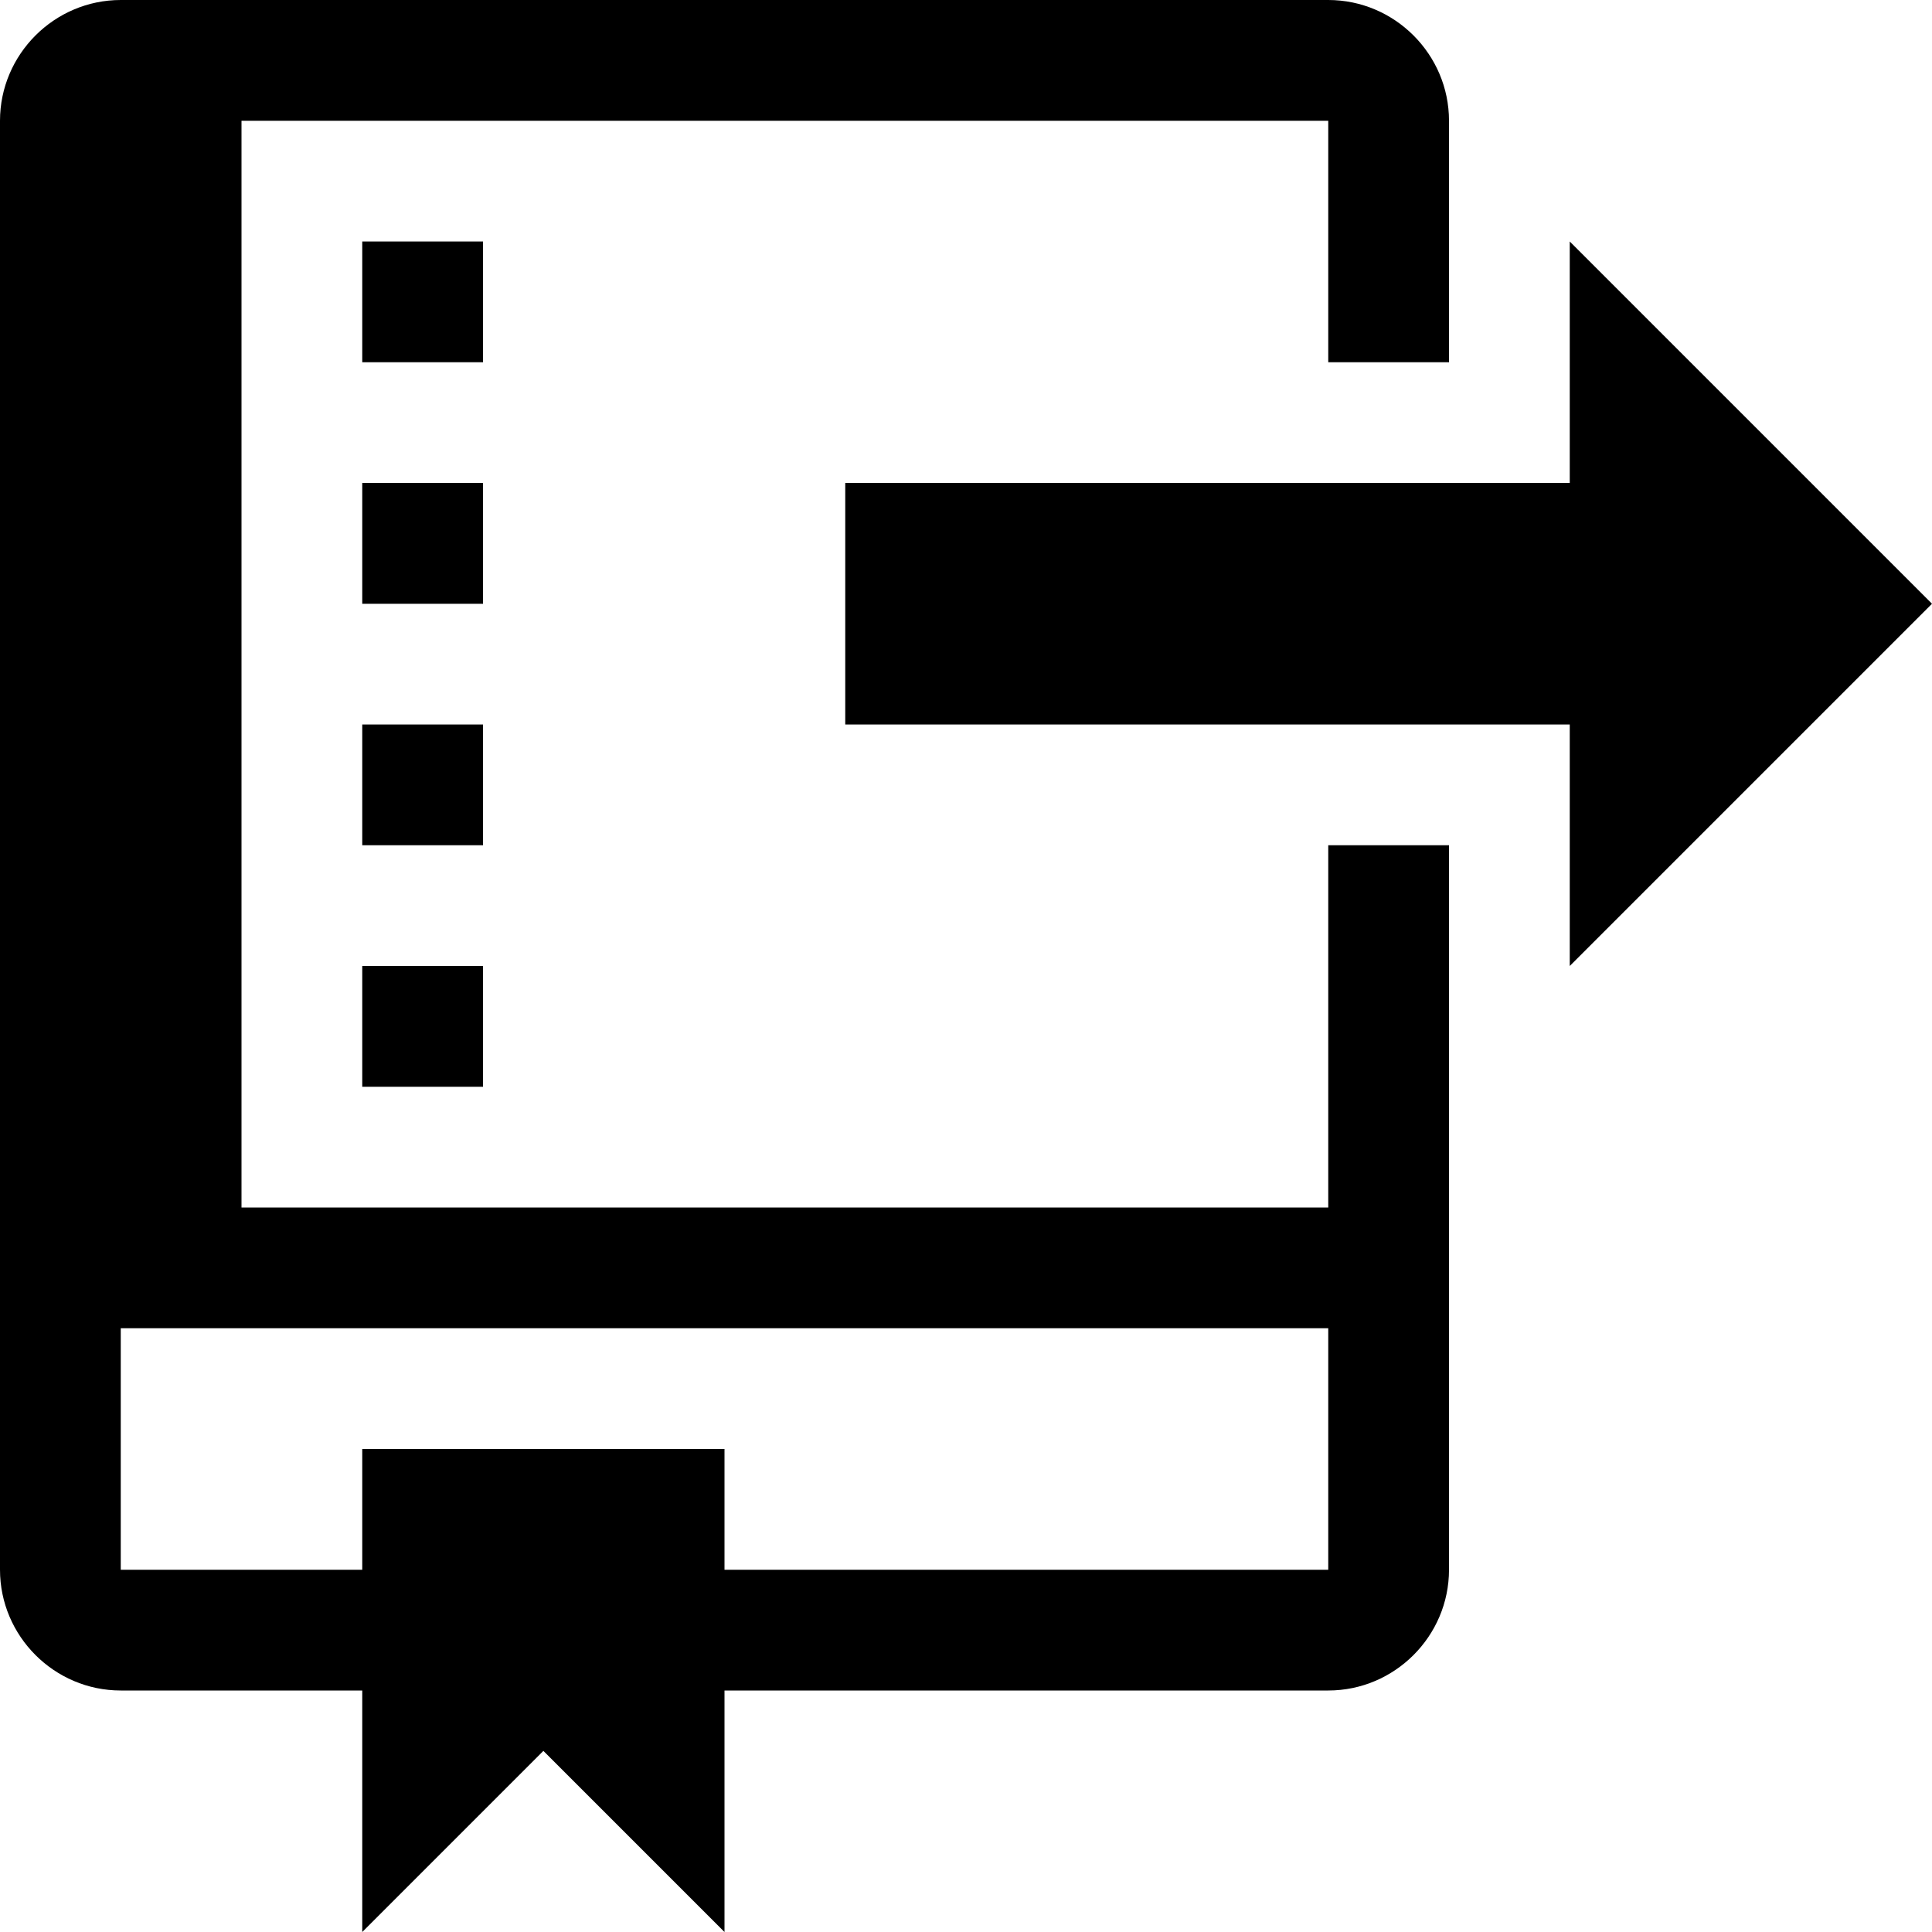
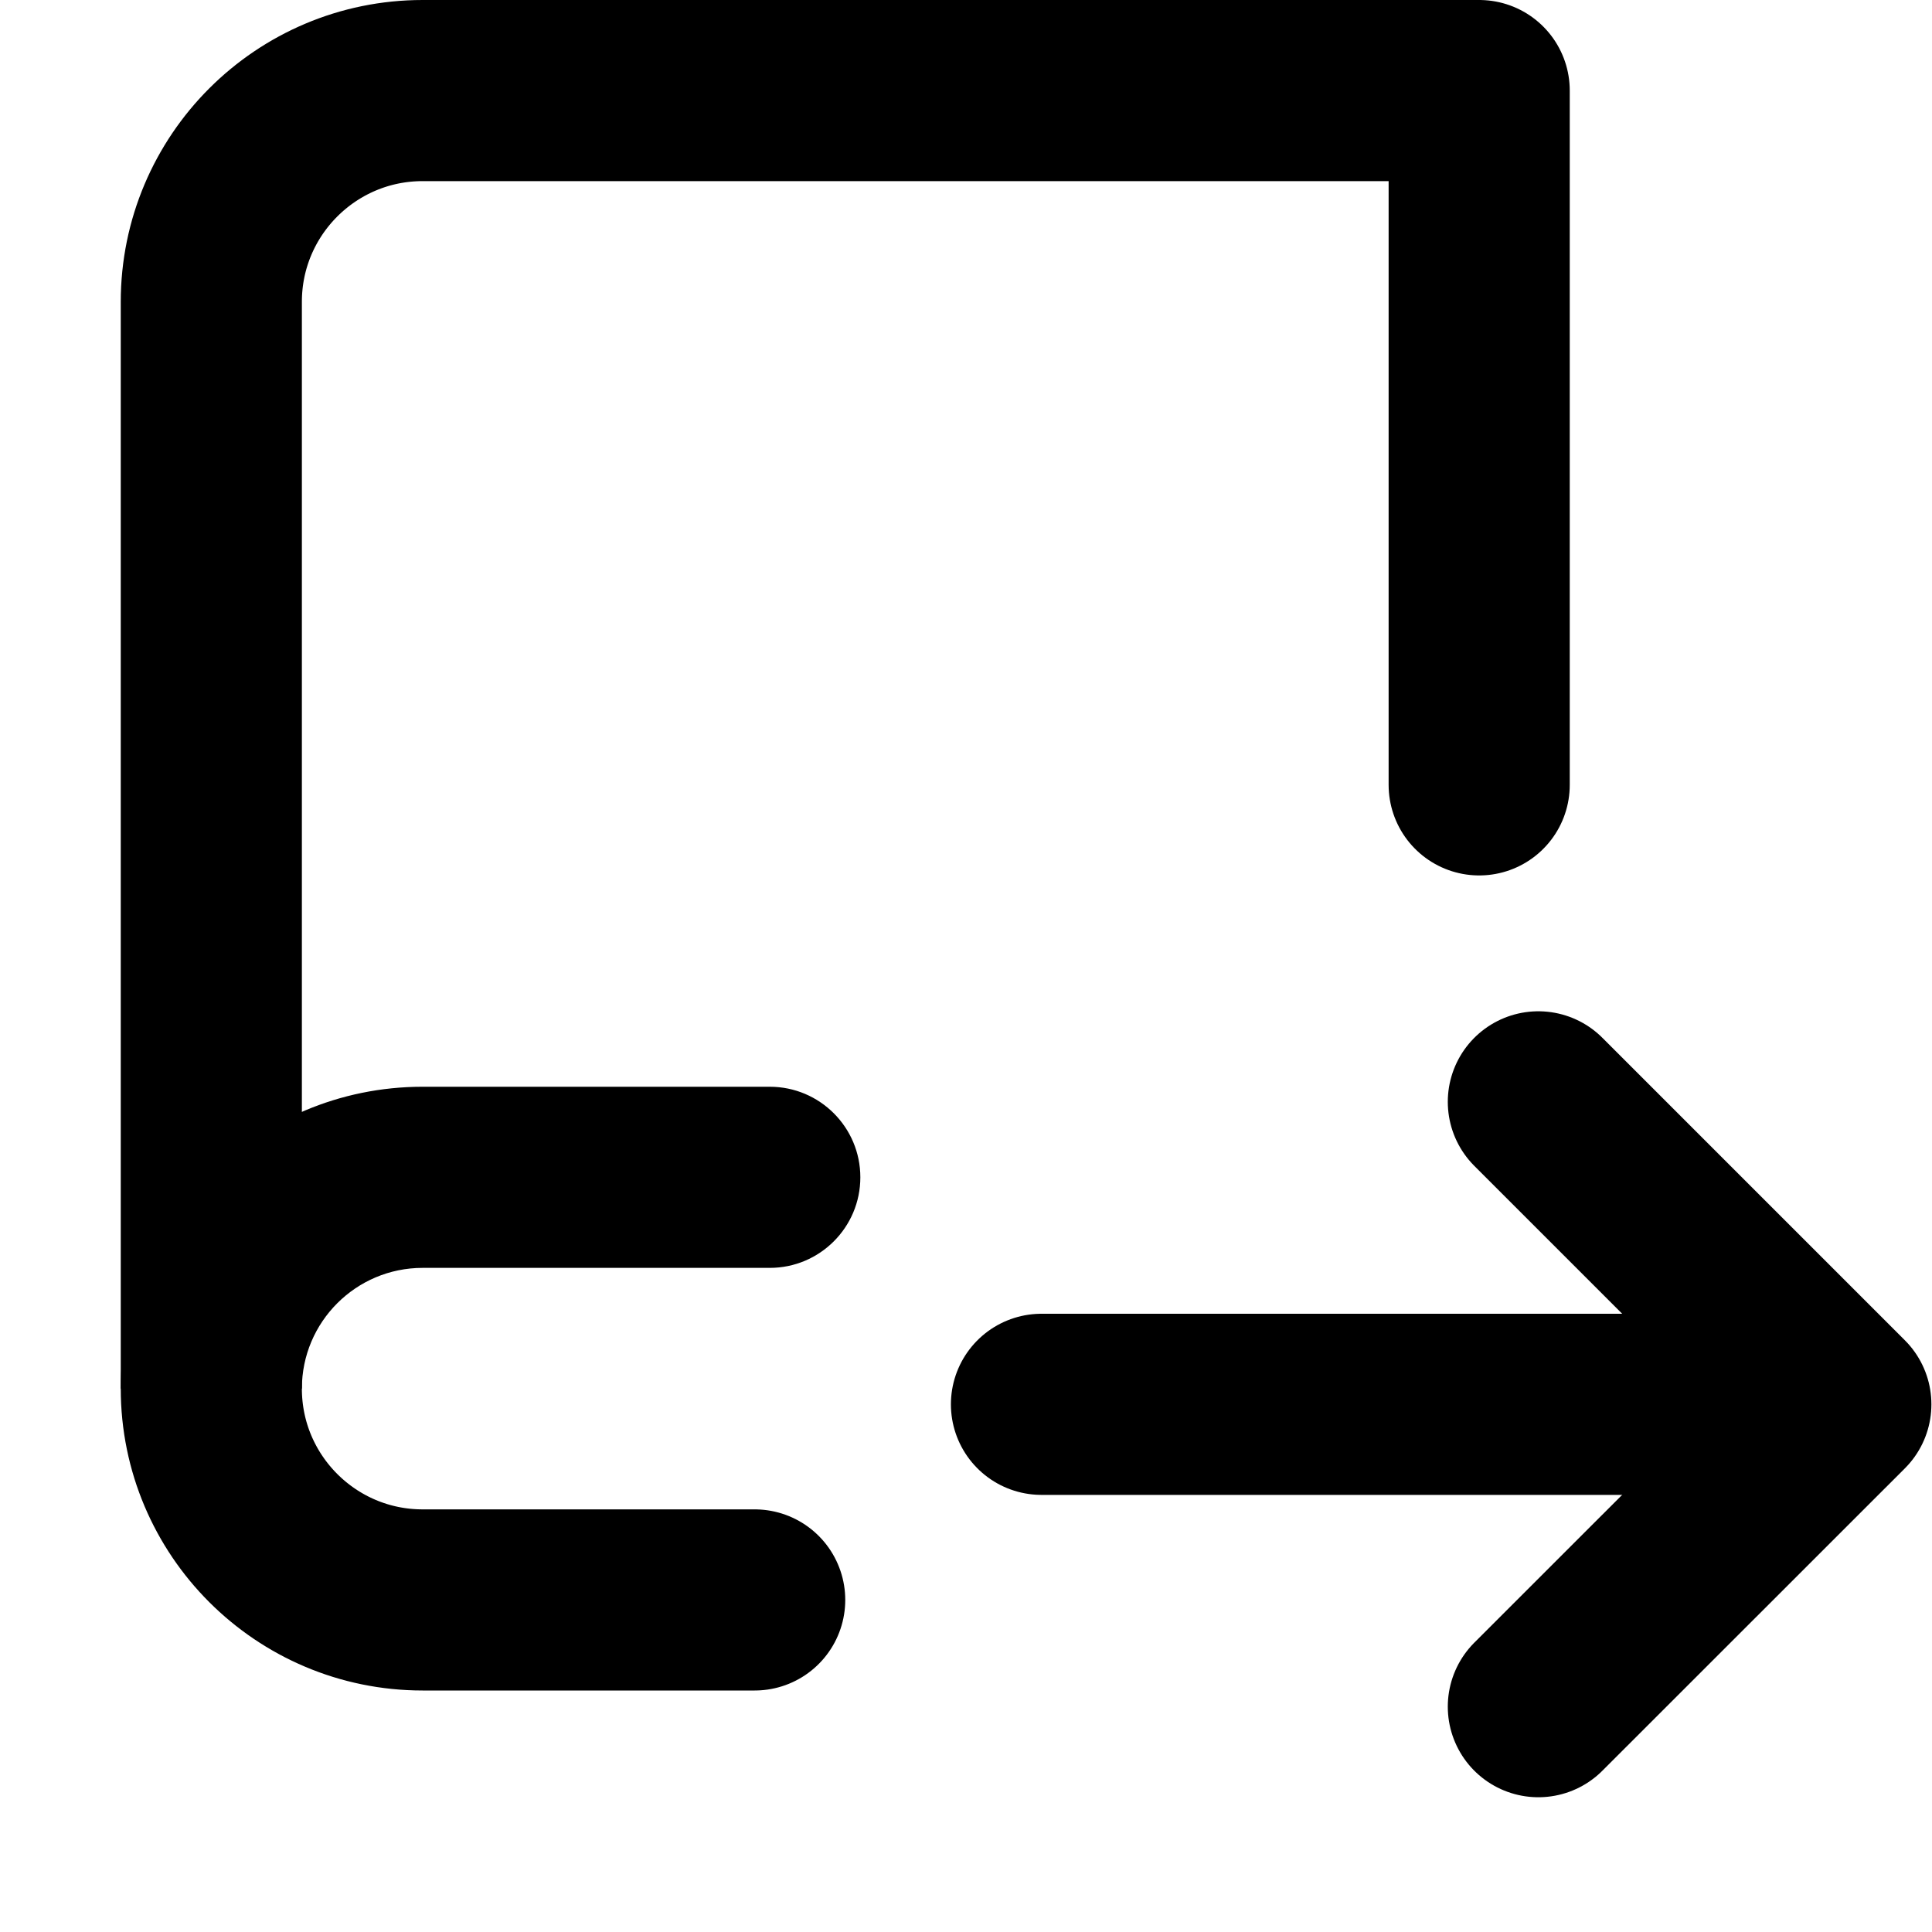
- <svg xmlns="http://www.w3.org/2000/svg" width="16" height="16" viewBox="0 0 16 16">
-   <path d="M11 7h1v6c0 .55-.45 1-1 1H6v2l-1.5-1.5L3 16v-2H1c-.55 0-1-.45-1-1V1c0-.55.45-1 1-1h10c.55 0 1 .45 1 1v2h-1V1H2v9h9Zm2 1V6H7V4h6V2l3 3Zm-2 3H1v2h2v-1h3v1h5ZM4 2v1H3V2Zm0 2v1H3V4Zm0 2v1H3V6ZM3 9V8h1v1Z" />
+ <svg xmlns="http://www.w3.org/2000/svg" width="16" height="16" viewBox="0 0 16 16" fill="none">
+   <path d="M8.625 11.63L14.41 11.63" stroke="black" stroke-width="1.5" stroke-linecap="round" />
+   <path d="M12.74 9.125L15.245 11.63L12.74 14.134" stroke="black" stroke-width="1.5" stroke-linecap="round" stroke-linejoin="round" />
+   <path d="M6.25 13.25H3.5C2.534 13.25 1.75 12.466 1.75 11.5V2.5C1.75 1.534 2.534 0.75 3.5 0.75H12.25V6.5" stroke="black" stroke-width="1.5" stroke-linecap="round" stroke-linejoin="round" />
+   <path d="M6.375 10.5C6.789 10.5 7.125 10.164 7.125 9.75C7.125 9.336 6.789 9 6.375 9L6.375 10.5ZM6.375 9L3.5 9L3.5 10.5L6.375 10.5L6.375 9ZM3.5 9C2.119 9 1 10.119 1 11.5H2.5C2.5 10.948 2.948 10.5 3.5 10.5L3.5 9Z" fill="black" />
</svg>
